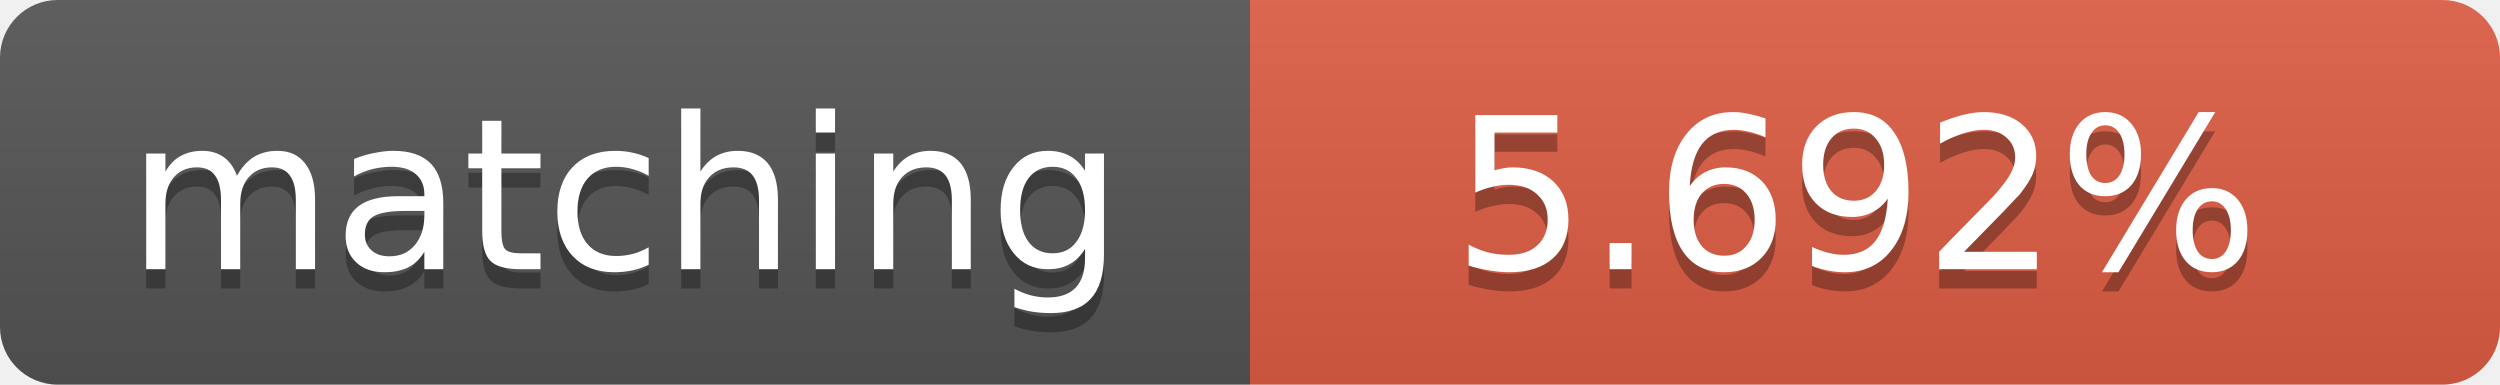
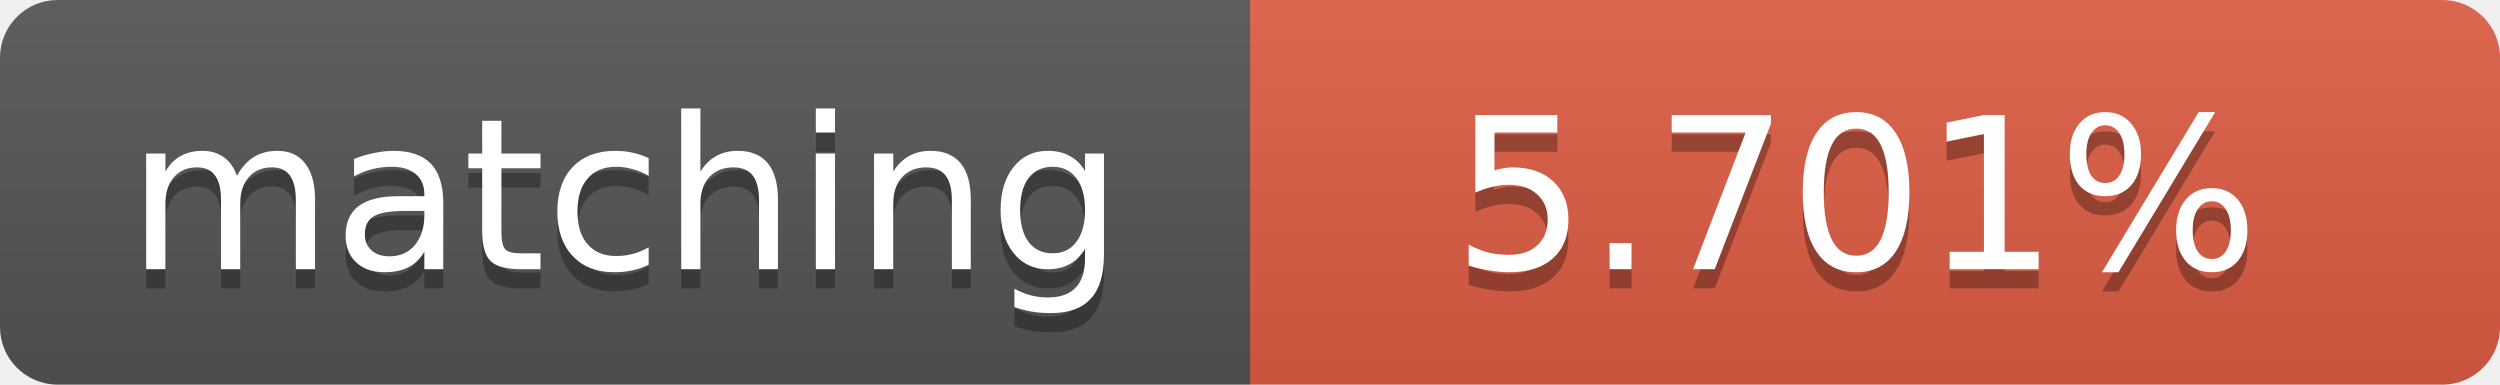
<svg xmlns="http://www.w3.org/2000/svg" width="130" height="20">
  <linearGradient id="b" x2="0" y2="100%">
    <stop offset="0" stop-color="#bbb" stop-opacity=".1" />
    <stop offset="1" stop-opacity=".1" />
  </linearGradient>
  <clipPath id="a">
    <rect width="130" height="20" rx="3" fill="#fff" />
  </clipPath>
  <g clip-path="url(#a)">
    <path fill="#555" d="M0 0h65v20H0z" />
    <path fill="#e05d44" d="M65 0h65v20H65z" />
    <path fill="url(#b)" d="M0 0h130v20H0z" />
  </g>
  <g fill="#fff" text-anchor="middle" font-family="DejaVu Sans,Verdana,Geneva,sans-serif" font-size="11">
    <text x="32.5" y="15" fill="#010101" fill-opacity=".3">matching</text>
    <text x="32.5" y="14">matching</text>
-     <text x="96.5" y="15" fill="#010101" fill-opacity=".3">5.692%</text>
-     <text x="96.5" y="14">5.692%</text>
+     <text x="96.5" y="15" fill="#010101" fill-opacity=".3">5.701%</text>
+     <text x="96.5" y="14">5.701%</text>
  </g>
</svg>
